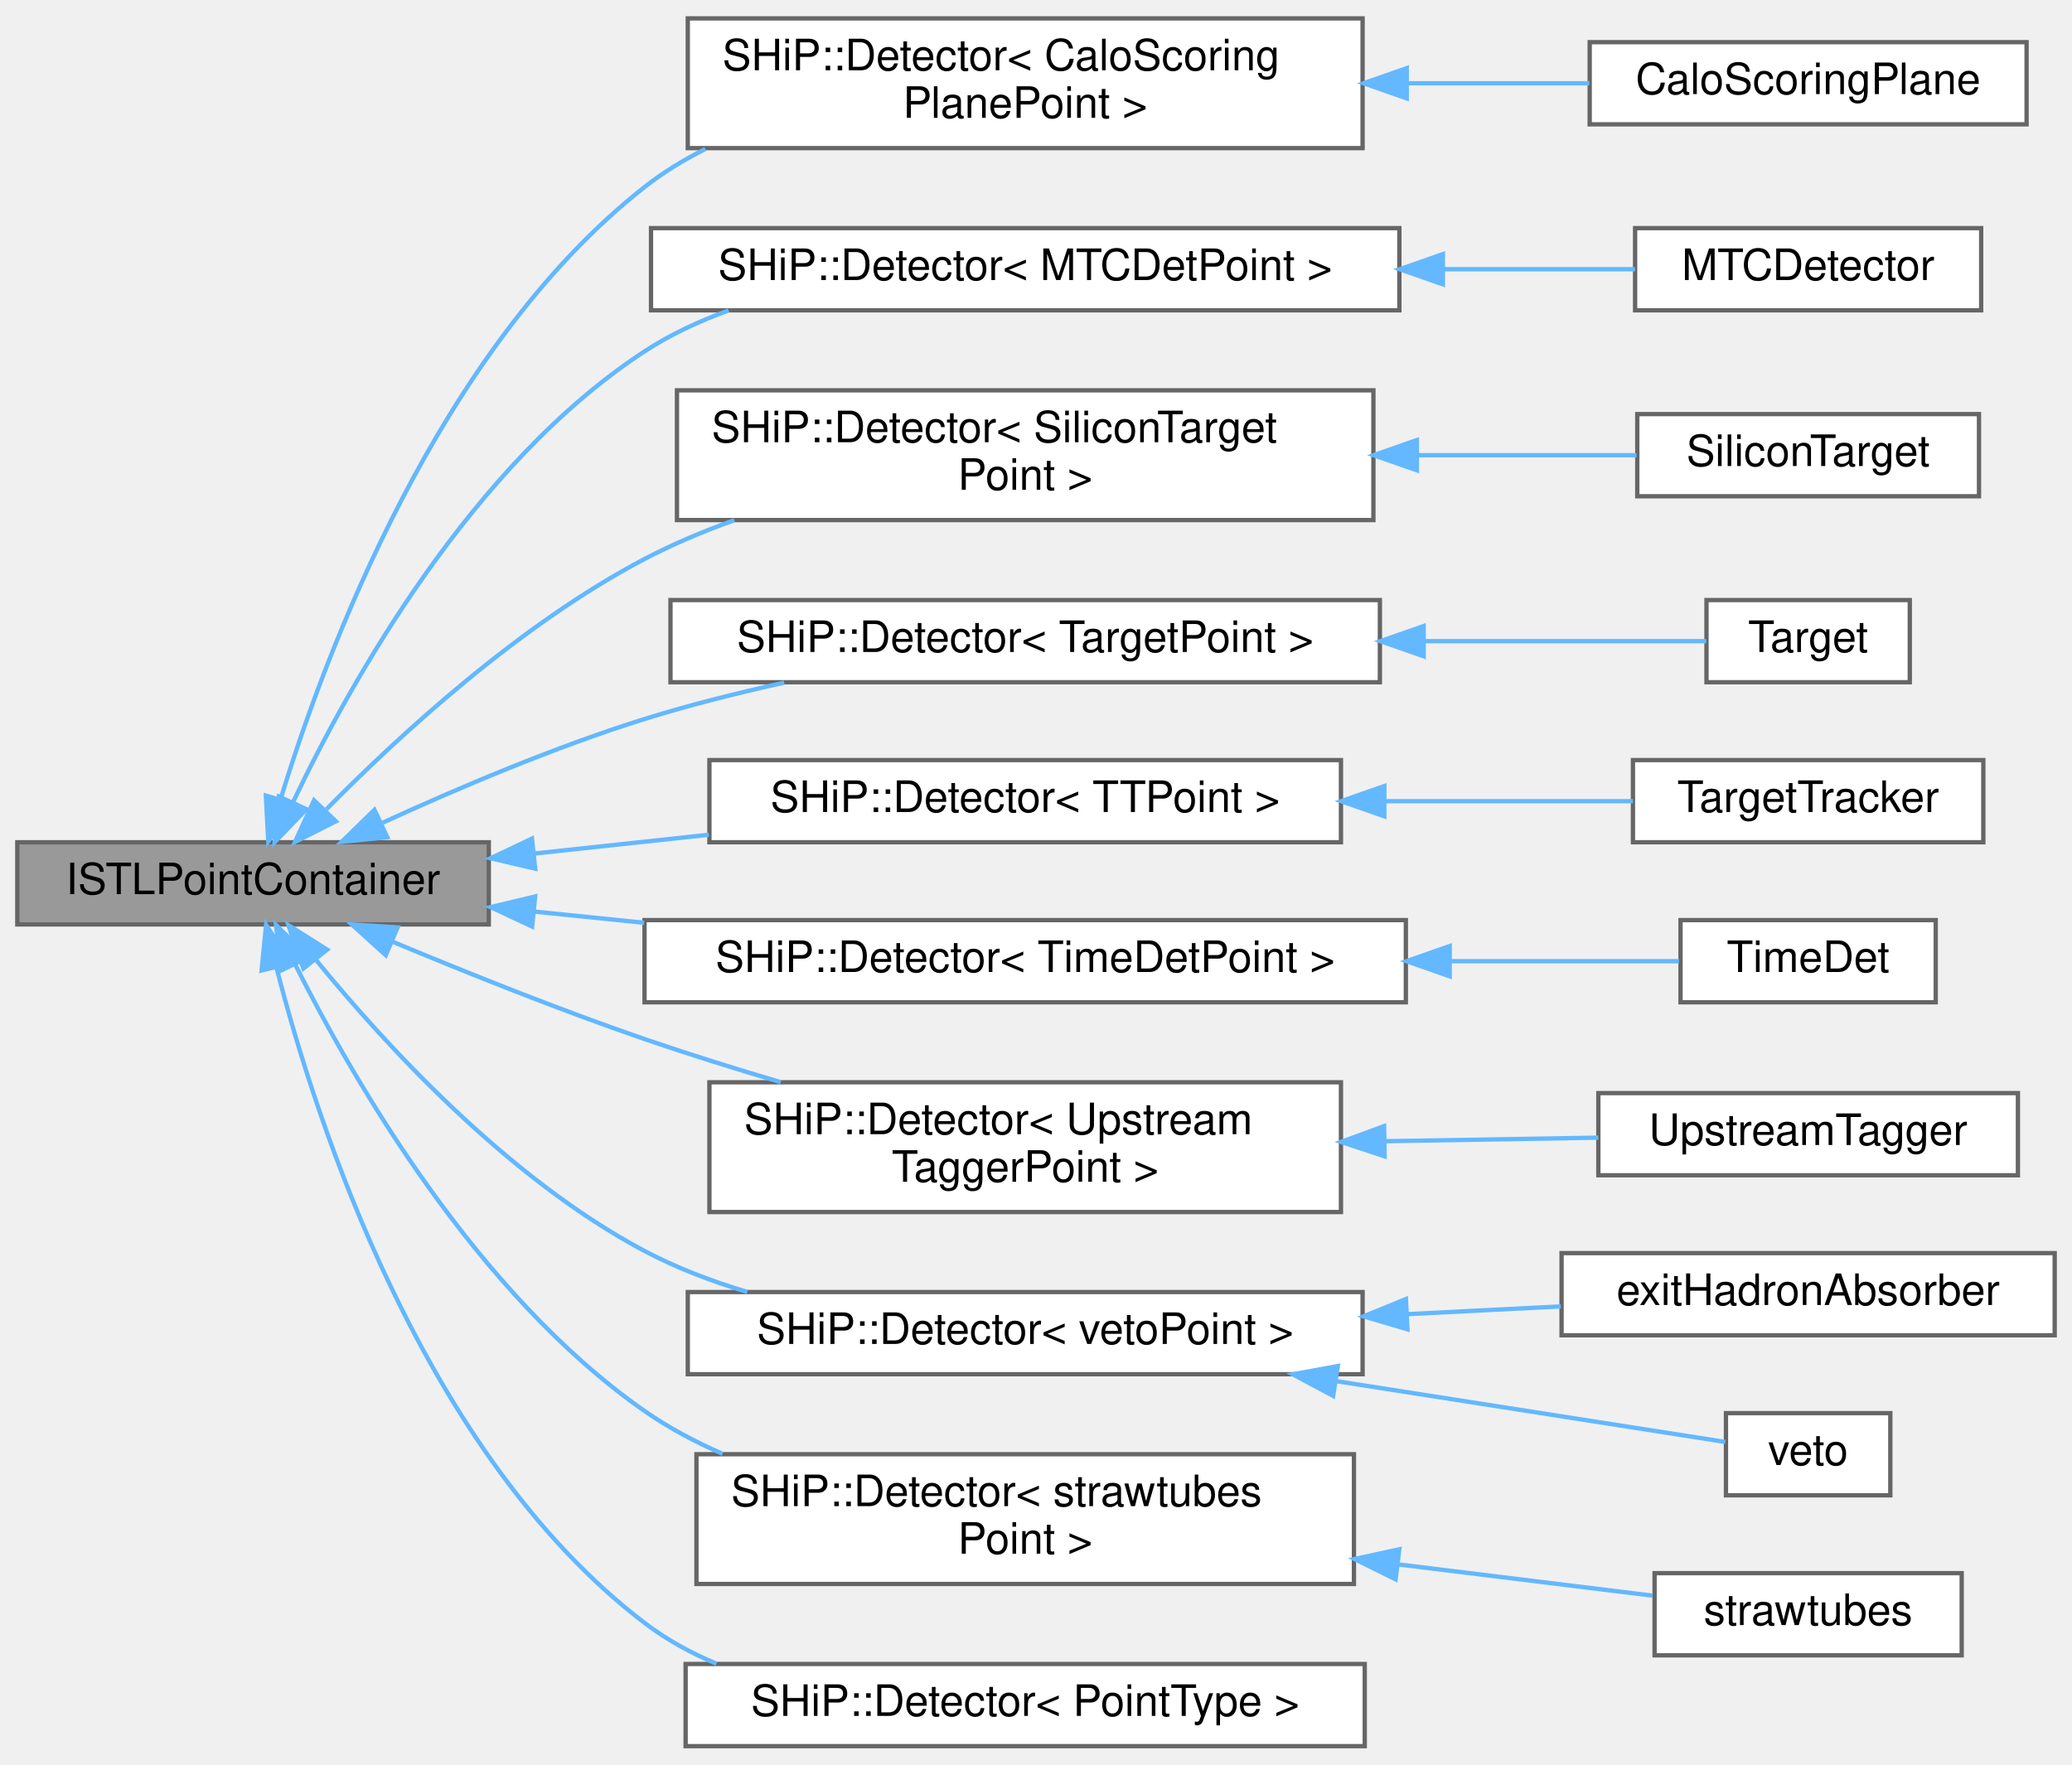
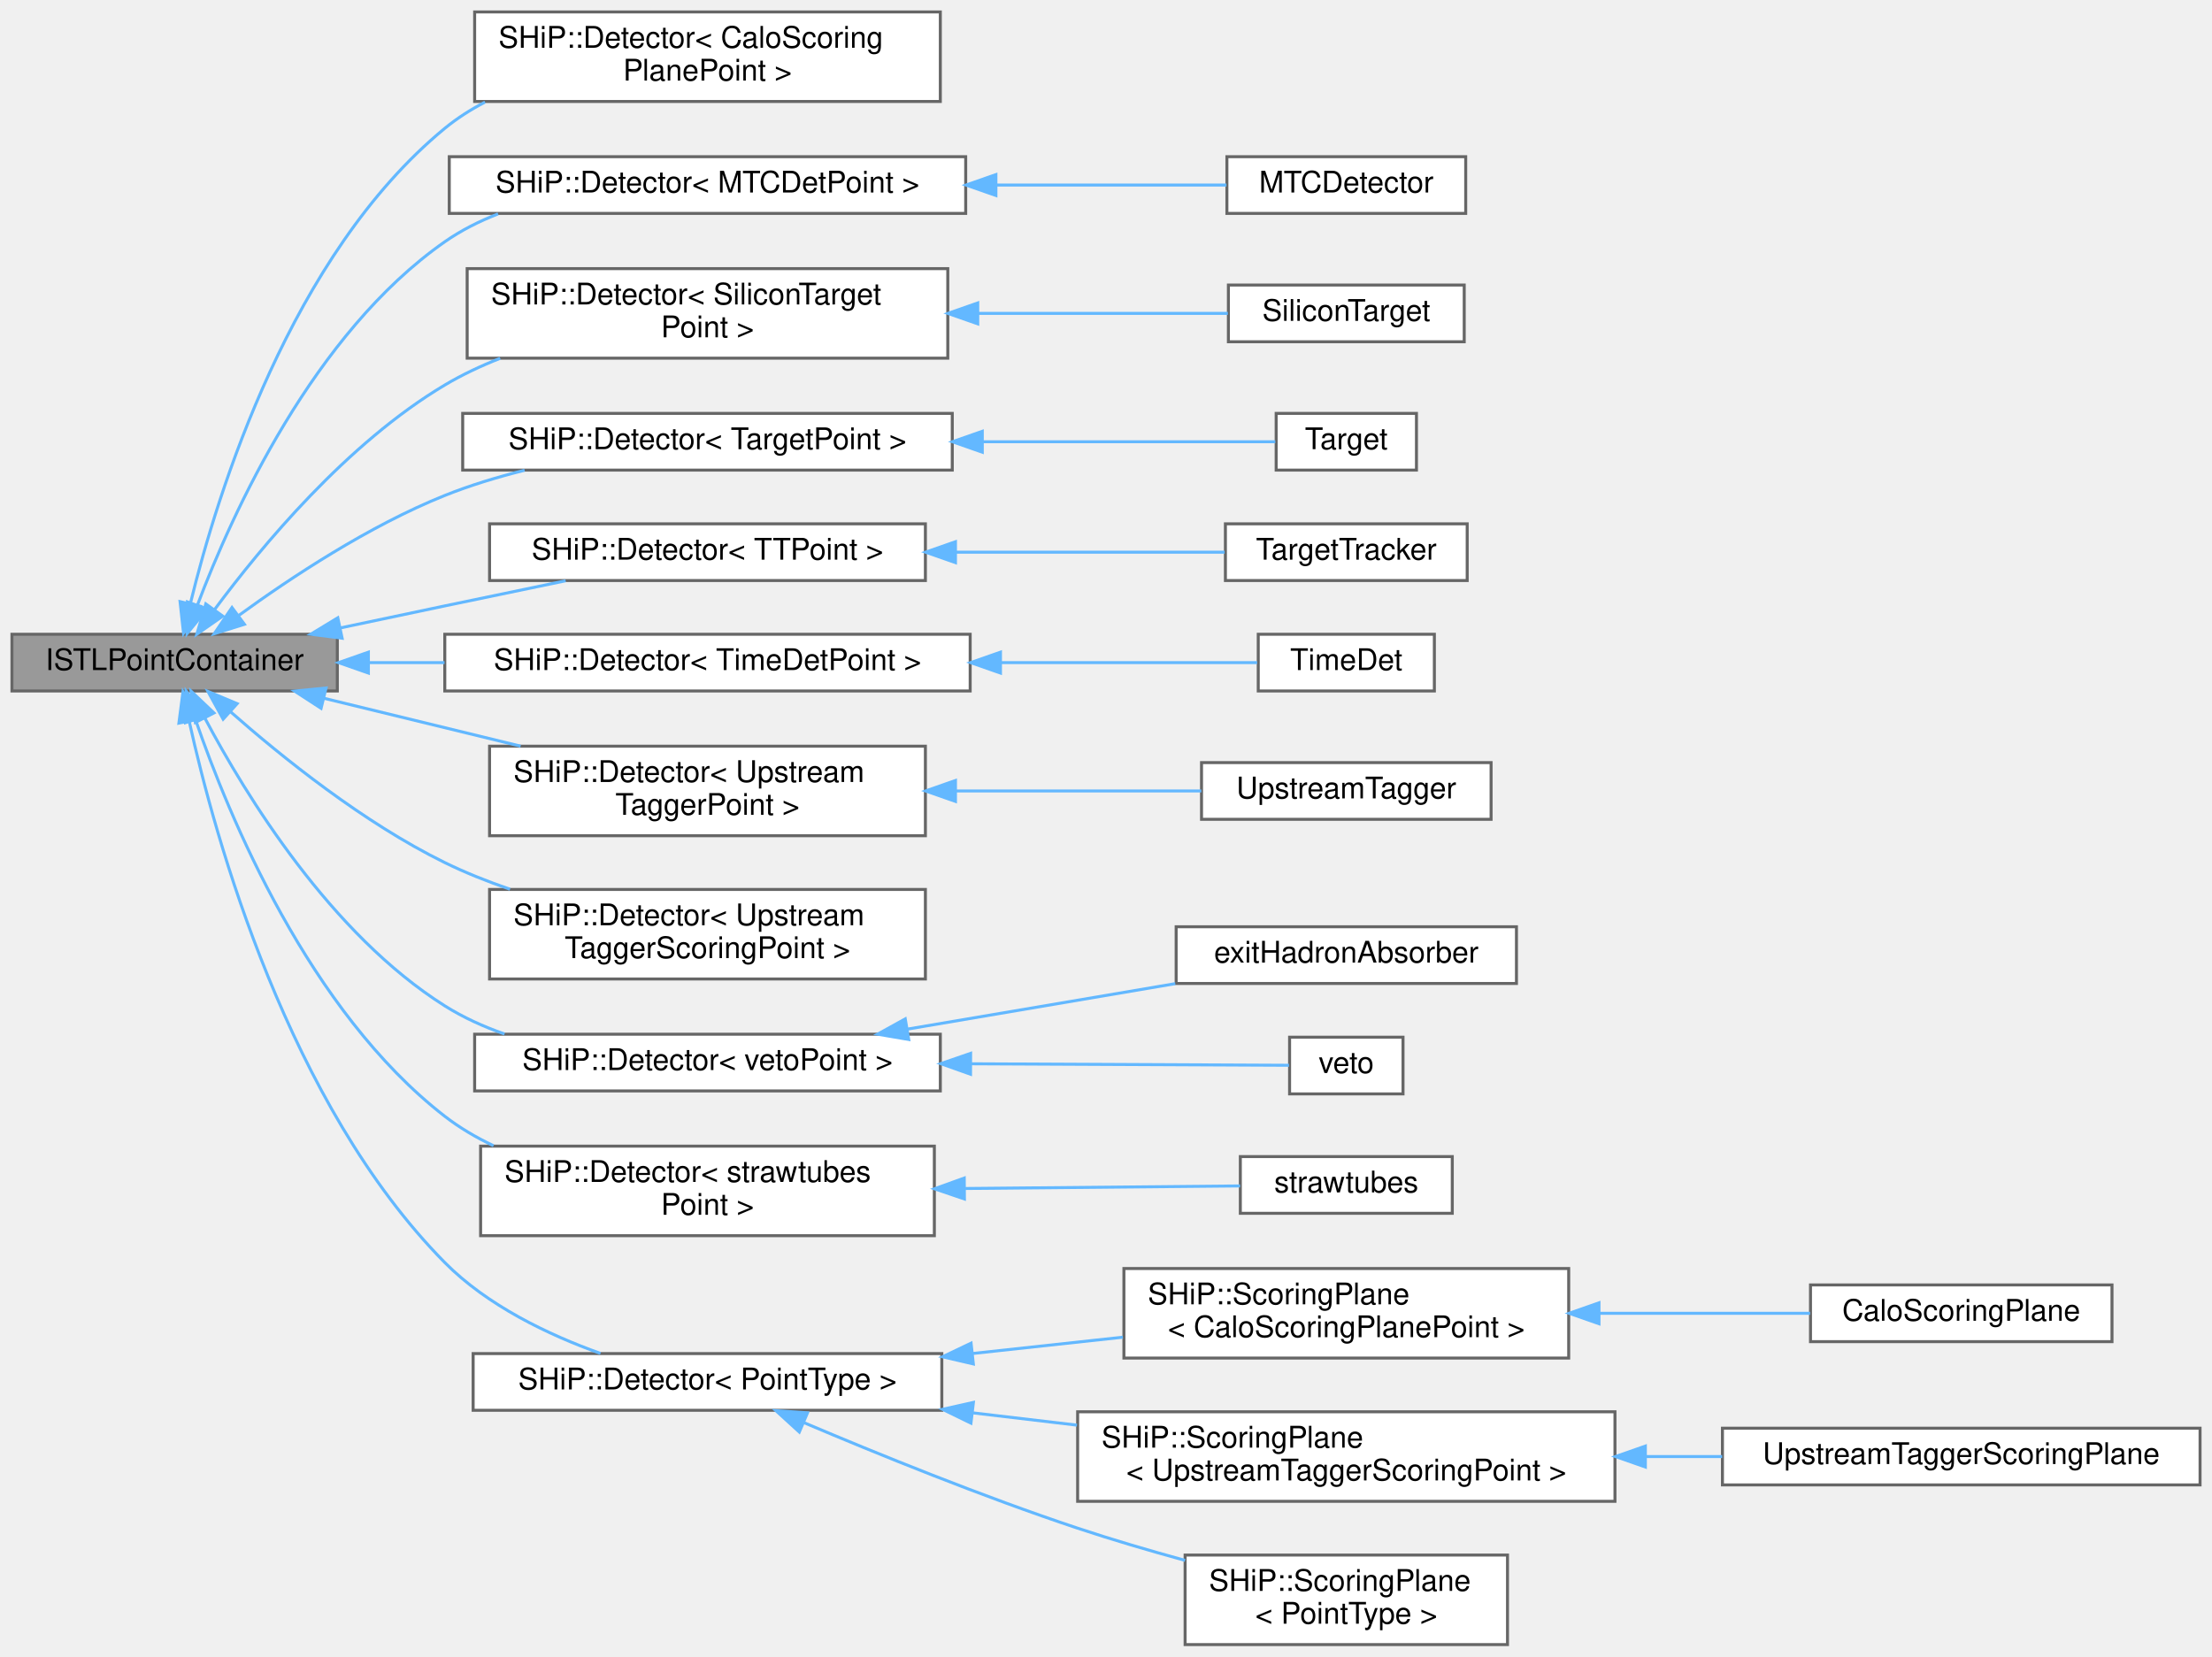
- <svg xmlns="http://www.w3.org/2000/svg" xmlns:xlink="http://www.w3.org/1999/xlink" width="479pt" height="408pt" viewBox="0.00 0.00 479.00 407.50">
-   <g id="graph0" class="graph" transform="scale(1 1) rotate(0) translate(4 403.5)">
+ <svg xmlns="http://www.w3.org/2000/svg" xmlns:xlink="http://www.w3.org/1999/xlink" width="741pt" height="555pt" viewBox="0.00 0.00 741.00 555.00">
+   <g id="graph0" class="graph" transform="scale(1 1) rotate(0) translate(4 551)">
    <g id="Node000001" class="node">
      <g id="a_Node000001">
        <a xlink:title="Interface for detectors using STL containers (std::vector) for MC points.">
-           <polygon fill="#999999" stroke="#666666" points="109,-209 0,-209 0,-190 109,-190 109,-209" />
-           <text text-anchor="middle" x="54.5" y="-197" font-family="Helvetica,sans-Serif" font-size="10.00">ISTLPointContainer</text>
+           <polygon fill="#999999" stroke="#666666" points="109,-338.5 0,-338.5 0,-319.5 109,-319.5 109,-338.5" />
+           <text text-anchor="middle" x="54.5" y="-326.5" font-family="Helvetica,sans-Serif" font-size="10.00">ISTLPointContainer</text>
        </a>
      </g>
    </g>
    <g id="Node000002" class="node">
      <g id="a_Node000002">
        <a xlink:href="classSHiP_1_1Detector.html" target="_top" xlink:title=" ">
-           <polygon fill="white" stroke="#666666" points="311,-399.5 155,-399.5 155,-369.5 311,-369.5 311,-399.5" />
-           <text text-anchor="start" x="163" y="-387.5" font-family="Helvetica,sans-Serif" font-size="10.00">SHiP::Detector&lt; CaloScoring</text>
-           <text text-anchor="middle" x="233" y="-376.5" font-family="Helvetica,sans-Serif" font-size="10.00">PlanePoint &gt;</text>
+           <polygon fill="white" stroke="#666666" points="311,-547 155,-547 155,-517 311,-517 311,-547" />
+           <text text-anchor="start" x="163" y="-535" font-family="Helvetica,sans-Serif" font-size="10.00">SHiP::Detector&lt; CaloScoring</text>
+           <text text-anchor="middle" x="233" y="-524" font-family="Helvetica,sans-Serif" font-size="10.00">PlanePoint &gt;</text>
        </a>
      </g>
    </g>
    <g id="edge1_Node000001_Node000002" class="edge">
      <g id="a_edge1_Node000001_Node000002">
        <a xlink:title=" ">
-           <path fill="none" stroke="#63b8ff" d="M60.84,-218.87C71.21,-252.83 97.36,-323.04 145,-360.5 149.31,-363.89 154.07,-366.8 159.07,-369.3" />
-           <polygon fill="#63b8ff" stroke="#63b8ff" points="64.18,-217.82 58.02,-209.21 57.46,-219.79 64.18,-217.82" />
+           <path fill="none" stroke="#63b8ff" d="M59.81,-348.95C68.86,-386.02 93.44,-465.6 145,-508 149.11,-511.38 153.67,-514.29 158.48,-516.79" />
+           <polygon fill="#63b8ff" stroke="#63b8ff" points="63.14,-347.85 57.48,-338.9 56.32,-349.43 63.14,-347.85" />
+         </a>
+       </g>
+     </g>
+     <g id="Node000003" class="node">
+       <g id="a_Node000003">
+         <a xlink:href="classSHiP_1_1Detector.html" target="_top" xlink:title=" ">
+           <polygon fill="white" stroke="#666666" points="319.5,-498.5 146.5,-498.5 146.5,-479.5 319.5,-479.5 319.5,-498.5" />
+           <text text-anchor="middle" x="233" y="-486.5" font-family="Helvetica,sans-Serif" font-size="10.00">SHiP::Detector&lt; MTCDetPoint &gt;</text>
+         </a>
+       </g>
+     </g>
+     <g id="edge2_Node000001_Node000003" class="edge">
+       <g id="a_edge2_Node000001_Node000003">
+         <a xlink:title=" ">
+           <path fill="none" stroke="#63b8ff" d="M62.16,-348.34C73.83,-379.21 101,-439.24 145,-470 150.45,-473.81 156.52,-476.87 162.85,-479.34" />
+           <polygon fill="#63b8ff" stroke="#63b8ff" points="65.37,-346.95 58.68,-338.74 58.79,-349.33 65.37,-346.95" />
+         </a>
+       </g>
+     </g>
+     <g id="Node000005" class="node">
+       <g id="a_Node000005">
+         <a xlink:href="classSHiP_1_1Detector.html" target="_top" xlink:title=" ">
+           <polygon fill="white" stroke="#666666" points="313.5,-461 152.5,-461 152.5,-431 313.5,-431 313.5,-461" />
+           <text text-anchor="start" x="160.5" y="-449" font-family="Helvetica,sans-Serif" font-size="10.00">SHiP::Detector&lt; SiliconTarget</text>
+           <text text-anchor="middle" x="233" y="-438" font-family="Helvetica,sans-Serif" font-size="10.00">Point &gt;</text>
+         </a>
+       </g>
+     </g>
+     <g id="edge4_Node000001_Node000005" class="edge">
+       <g id="a_edge4_Node000001_Node000005">
+         <a xlink:title=" ">
+           <path fill="none" stroke="#63b8ff" d="M67.97,-346.89C83.59,-367.95 112.29,-402.53 145,-422 150.79,-425.45 157.09,-428.41 163.56,-430.96" />
+           <polygon fill="#63b8ff" stroke="#63b8ff" points="70.62,-344.58 61.93,-338.52 64.94,-348.67 70.62,-344.58" />
+         </a>
+       </g>
+     </g>
+     <g id="Node000007" class="node">
+       <g id="a_Node000007">
+         <a xlink:href="classSHiP_1_1Detector.html" target="_top" xlink:title=" ">
+           <polygon fill="white" stroke="#666666" points="315,-412.5 151,-412.5 151,-393.5 315,-393.5 315,-412.5" />
+           <text text-anchor="middle" x="233" y="-400.5" font-family="Helvetica,sans-Serif" font-size="10.00">SHiP::Detector&lt; TargetPoint &gt;</text>
+         </a>
+       </g>
+     </g>
+     <g id="edge6_Node000001_Node000007" class="edge">
+       <g id="a_edge6_Node000001_Node000007">
+         <a xlink:title=" ">
+           <path fill="none" stroke="#63b8ff" d="M76.04,-344.84C93.48,-357.52 119.65,-374.83 145,-385 153.45,-388.39 162.62,-391.17 171.74,-393.45" />
+           <polygon fill="#63b8ff" stroke="#63b8ff" points="77.88,-341.84 67.77,-338.68 73.71,-347.46 77.88,-341.84" />
+         </a>
+       </g>
+     </g>
+     <g id="Node000009" class="node">
+       <g id="a_Node000009">
+         <a xlink:href="classSHiP_1_1Detector.html" target="_top" xlink:title=" ">
+           <polygon fill="white" stroke="#666666" points="306,-375.5 160,-375.5 160,-356.5 306,-356.5 306,-375.5" />
+           <text text-anchor="middle" x="233" y="-363.5" font-family="Helvetica,sans-Serif" font-size="10.00">SHiP::Detector&lt; TTPoint &gt;</text>
+         </a>
+       </g>
+     </g>
+     <g id="edge8_Node000001_Node000009" class="edge">
+       <g id="a_edge8_Node000001_Node000009">
+         <a xlink:title=" ">
+           <path fill="none" stroke="#63b8ff" d="M110.06,-340.63C121.6,-343.08 133.7,-345.63 145,-348 158.13,-350.75 172.39,-353.71 185.49,-356.42" />
+           <polygon fill="#63b8ff" stroke="#63b8ff" points="110.61,-337.17 100.1,-338.52 109.16,-344.02 110.61,-337.17" />
+         </a>
+       </g>
+     </g>
+     <g id="Node000011" class="node">
+       <g id="a_Node000011">
+         <a xlink:href="classSHiP_1_1Detector.html" target="_top" xlink:title=" ">
+           <polygon fill="white" stroke="#666666" points="321,-338.5 145,-338.5 145,-319.5 321,-319.5 321,-338.5" />
+           <text text-anchor="middle" x="233" y="-326.5" font-family="Helvetica,sans-Serif" font-size="10.00">SHiP::Detector&lt; TimeDetPoint &gt;</text>
+         </a>
+       </g>
+     </g>
+     <g id="edge10_Node000001_Node000011" class="edge">
+       <g id="a_edge10_Node000001_Node000011">
+         <a xlink:title=" ">
+           <path fill="none" stroke="#63b8ff" d="M119.65,-329C127.87,-329 136.4,-329 144.91,-329" />
+           <polygon fill="#63b8ff" stroke="#63b8ff" points="119.41,-325.5 109.41,-329 119.41,-332.5 119.41,-325.5" />
+         </a>
+       </g>
+     </g>
+     <g id="Node000013" class="node">
+       <g id="a_Node000013">
+         <a xlink:href="classSHiP_1_1Detector.html" target="_top" xlink:title=" ">
+           <polygon fill="white" stroke="#666666" points="306,-301 160,-301 160,-271 306,-271 306,-301" />
+           <text text-anchor="start" x="168" y="-289" font-family="Helvetica,sans-Serif" font-size="10.00">SHiP::Detector&lt; Upstream</text>
+           <text text-anchor="middle" x="233" y="-278" font-family="Helvetica,sans-Serif" font-size="10.00">TaggerPoint &gt;</text>
+         </a>
+       </g>
+     </g>
+     <g id="edge12_Node000001_Node000013" class="edge">
+       <g id="a_edge12_Node000001_Node000013">
+         <a xlink:title=" ">
+           <path fill="none" stroke="#63b8ff" d="M104.39,-317.09C124.82,-312.11 148.79,-306.27 170.4,-301.01" />
+           <polygon fill="#63b8ff" stroke="#63b8ff" points="103.56,-313.69 94.67,-319.46 105.22,-320.49 103.56,-313.69" />
+         </a>
+       </g>
+     </g>
+     <g id="Node000015" class="node">
+       <g id="a_Node000015">
+         <a xlink:href="classSHiP_1_1Detector.html" target="_top" xlink:title=" ">
+           <polygon fill="white" stroke="#666666" points="306,-253 160,-253 160,-223 306,-223 306,-253" />
+           <text text-anchor="start" x="168" y="-241" font-family="Helvetica,sans-Serif" font-size="10.00">SHiP::Detector&lt; Upstream</text>
+           <text text-anchor="middle" x="233" y="-230" font-family="Helvetica,sans-Serif" font-size="10.00">TaggerScoringPoint &gt;</text>
+         </a>
+       </g>
+     </g>
+     <g id="edge14_Node000001_Node000015" class="edge">
+       <g id="a_edge14_Node000001_Node000015">
+         <a xlink:title=" ">
+           <path fill="none" stroke="#63b8ff" d="M73.22,-312.54C90.38,-297.41 117.74,-275.37 145,-262 151.89,-258.62 159.34,-255.65 166.86,-253.07" />
+           <polygon fill="#63b8ff" stroke="#63b8ff" points="70.75,-310.05 65.66,-319.34 75.44,-315.25 70.75,-310.05" />
+         </a>
+       </g>
+     </g>
+     <g id="Node000016" class="node">
+       <g id="a_Node000016">
+         <a xlink:href="classSHiP_1_1Detector.html" target="_top" xlink:title=" ">
+           <polygon fill="white" stroke="#666666" points="311,-204.5 155,-204.5 155,-185.5 311,-185.5 311,-204.5" />
+           <text text-anchor="middle" x="233" y="-192.5" font-family="Helvetica,sans-Serif" font-size="10.00">SHiP::Detector&lt; vetoPoint &gt;</text>
+         </a>
+       </g>
+     </g>
+     <g id="edge15_Node000001_Node000016" class="edge">
+       <g id="a_edge15_Node000001_Node000016">
+         <a xlink:title=" ">
+           <path fill="none" stroke="#63b8ff" d="M64.68,-310.31C78.41,-284.4 106.83,-238.05 145,-214 151.15,-210.13 157.97,-207.03 165.01,-204.57" />
+           <polygon fill="#63b8ff" stroke="#63b8ff" points="61.44,-308.95 60,-319.44 67.67,-312.14 61.44,-308.95" />
+         </a>
+       </g>
+     </g>
+     <g id="Node000019" class="node">
+       <g id="a_Node000019">
+         <a xlink:href="classSHiP_1_1Detector.html" target="_top" xlink:title=" ">
+           <polygon fill="white" stroke="#666666" points="309,-167 157,-167 157,-137 309,-137 309,-167" />
+           <text text-anchor="start" x="165" y="-155" font-family="Helvetica,sans-Serif" font-size="10.00">SHiP::Detector&lt; strawtubes</text>
+           <text text-anchor="middle" x="233" y="-144" font-family="Helvetica,sans-Serif" font-size="10.00">Point &gt;</text>
+         </a>
+       </g>
+     </g>
+     <g id="edge18_Node000001_Node000019" class="edge">
+       <g id="a_edge18_Node000001_Node000019">
+         <a xlink:title=" ">
+           <path fill="none" stroke="#63b8ff" d="M61.5,-309.87C72.62,-277.55 99.55,-212.22 145,-177 149.97,-173.15 155.51,-169.89 161.32,-167.14" />
+           <polygon fill="#63b8ff" stroke="#63b8ff" points="58.14,-308.88 58.33,-319.48 64.78,-311.08 58.14,-308.88" />
+         </a>
+       </g>
+     </g>
+     <g id="Node000021" class="node">
+       <g id="a_Node000021">
+         <a xlink:href="classSHiP_1_1Detector.html" target="_top" xlink:title=" ">
+           <polygon fill="white" stroke="#666666" points="311.5,-97.5 154.5,-97.5 154.5,-78.5 311.5,-78.5 311.5,-97.5" />
+           <text text-anchor="middle" x="233" y="-85.5" font-family="Helvetica,sans-Serif" font-size="10.00">SHiP::Detector&lt; PointType &gt;</text>
+         </a>
+       </g>
+     </g>
+     <g id="edge20_Node000001_Node000021" class="edge">
+       <g id="a_edge20_Node000001_Node000021">
+         <a xlink:title=" ">
+           <path fill="none" stroke="#63b8ff" d="M59.38,-309.34C68.07,-270.05 92.6,-181.04 145,-128 159.25,-113.57 179.68,-103.81 197.16,-97.55" />
+           <polygon fill="#63b8ff" stroke="#63b8ff" points="55.93,-308.73 57.3,-319.24 62.78,-310.18 55.93,-308.73" />
        </a>
      </g>
    </g>
    <g id="Node000004" class="node">
      <g id="a_Node000004">
-         <a xlink:href="classSHiP_1_1Detector.html" target="_top" xlink:title=" ">
-           <polygon fill="white" stroke="#666666" points="319.5,-351 146.5,-351 146.5,-332 319.5,-332 319.5,-351" />
-           <text text-anchor="middle" x="233" y="-339" font-family="Helvetica,sans-Serif" font-size="10.00">SHiP::Detector&lt; MTCDetPoint &gt;</text>
-         </a>
-       </g>
-     </g>
-     <g id="edge3_Node000001_Node000004" class="edge">
-       <g id="a_edge3_Node000001_Node000004">
-         <a xlink:title=" ">
-           <path fill="none" stroke="#63b8ff" d="M63.76,-218.31C76.84,-245.76 105,-296.38 145,-322.5 150.95,-326.39 157.58,-329.49 164.44,-331.97" />
-           <polygon fill="#63b8ff" stroke="#63b8ff" points="66.85,-216.64 59.49,-209.02 60.49,-219.57 66.85,-216.64" />
+         <a xlink:href="classMTCDetector.html" target="_top" xlink:title=" ">
+           <polygon fill="white" stroke="#666666" points="487,-498.5 407,-498.5 407,-479.5 487,-479.5 487,-498.5" />
+           <text text-anchor="middle" x="447" y="-486.5" font-family="Helvetica,sans-Serif" font-size="10.00">MTCDetector</text>
+         </a>
+       </g>
+     </g>
+     <g id="edge3_Node000003_Node000004" class="edge">
+       <g id="a_edge3_Node000003_Node000004">
+         <a xlink:title=" ">
+           <path fill="none" stroke="#63b8ff" d="M329.96,-489C357.11,-489 385.13,-489 406.84,-489" />
+           <polygon fill="#63b8ff" stroke="#63b8ff" points="329.62,-485.5 319.62,-489 329.62,-492.5 329.62,-485.5" />
        </a>
      </g>
    </g>
    <g id="Node000006" class="node">
      <g id="a_Node000006">
-         <a xlink:href="classSHiP_1_1Detector.html" target="_top" xlink:title=" ">
-           <polygon fill="white" stroke="#666666" points="313.5,-313.5 152.5,-313.5 152.5,-283.5 313.5,-283.5 313.5,-313.5" />
-           <text text-anchor="start" x="160.5" y="-301.5" font-family="Helvetica,sans-Serif" font-size="10.00">SHiP::Detector&lt; SiliconTarget</text>
-           <text text-anchor="middle" x="233" y="-290.5" font-family="Helvetica,sans-Serif" font-size="10.00">Point &gt;</text>
-         </a>
-       </g>
-     </g>
-     <g id="edge5_Node000001_Node000006" class="edge">
-       <g id="a_edge5_Node000001_Node000006">
-         <a xlink:title=" ">
-           <path fill="none" stroke="#63b8ff" d="M71.48,-216.65C88.25,-233.67 116.15,-259.36 145,-274.5 151.52,-277.92 158.58,-280.9 165.76,-283.47" />
-           <polygon fill="#63b8ff" stroke="#63b8ff" points="73.64,-213.85 64.19,-209.07 68.6,-218.7 73.64,-213.85" />
+         <a xlink:href="classSiliconTarget.html" target="_top" xlink:title=" ">
+           <polygon fill="white" stroke="#666666" points="486.5,-455.5 407.5,-455.5 407.5,-436.5 486.5,-436.5 486.5,-455.5" />
+           <text text-anchor="middle" x="447" y="-443.5" font-family="Helvetica,sans-Serif" font-size="10.00">SiliconTarget</text>
+         </a>
+       </g>
+     </g>
+     <g id="edge5_Node000005_Node000006" class="edge">
+       <g id="a_edge5_Node000005_Node000006">
+         <a xlink:title=" ">
+           <path fill="none" stroke="#63b8ff" d="M323.79,-446C353.01,-446 383.91,-446 407.33,-446" />
+           <polygon fill="#63b8ff" stroke="#63b8ff" points="323.54,-442.5 313.54,-446 323.54,-449.5 323.54,-442.5" />
        </a>
      </g>
    </g>
    <g id="Node000008" class="node">
      <g id="a_Node000008">
-         <a xlink:href="classSHiP_1_1Detector.html" target="_top" xlink:title=" ">
-           <polygon fill="white" stroke="#666666" points="315,-265 151,-265 151,-246 315,-246 315,-265" />
-           <text text-anchor="middle" x="233" y="-253" font-family="Helvetica,sans-Serif" font-size="10.00">SHiP::Detector&lt; TargetPoint &gt;</text>
-         </a>
-       </g>
-     </g>
-     <g id="edge7_Node000001_Node000008" class="edge">
-       <g id="a_edge7_Node000001_Node000008">
-         <a xlink:title=" ">
-           <path fill="none" stroke="#63b8ff" d="M84.49,-213.53C101.74,-221.45 124.26,-231.02 145,-237.5 155.31,-240.72 166.48,-243.52 177.28,-245.9" />
-           <polygon fill="#63b8ff" stroke="#63b8ff" points="85.53,-210.16 74.98,-209.1 82.57,-216.5 85.53,-210.16" />
+         <a xlink:href="classTarget.html" target="_top" xlink:title=" ">
+           <polygon fill="white" stroke="#666666" points="470.5,-412.5 423.5,-412.5 423.5,-393.5 470.5,-393.5 470.5,-412.5" />
+           <text text-anchor="middle" x="447" y="-400.5" font-family="Helvetica,sans-Serif" font-size="10.00">Target</text>
+         </a>
+       </g>
+     </g>
+     <g id="edge7_Node000007_Node000008" class="edge">
+       <g id="a_edge7_Node000007_Node000008">
+         <a xlink:title=" ">
+           <path fill="none" stroke="#63b8ff" d="M325.15,-403C361.22,-403 399.62,-403 423.22,-403" />
+           <polygon fill="#63b8ff" stroke="#63b8ff" points="325.06,-399.5 315.06,-403 325.06,-406.5 325.06,-399.5" />
        </a>
      </g>
    </g>
    <g id="Node000010" class="node">
      <g id="a_Node000010">
-         <a xlink:href="classSHiP_1_1Detector.html" target="_top" xlink:title=" ">
-           <polygon fill="white" stroke="#666666" points="306,-228 160,-228 160,-209 306,-209 306,-228" />
-           <text text-anchor="middle" x="233" y="-216" font-family="Helvetica,sans-Serif" font-size="10.00">SHiP::Detector&lt; TTPoint &gt;</text>
-         </a>
-       </g>
-     </g>
-     <g id="edge9_Node000001_Node000010" class="edge">
-       <g id="a_edge9_Node000001_Node000010">
-         <a xlink:title=" ">
-           <path fill="none" stroke="#63b8ff" d="M119.7,-206.41C132.75,-207.82 146.57,-209.3 159.88,-210.74" />
-           <polygon fill="#63b8ff" stroke="#63b8ff" points="119.73,-202.89 109.41,-205.3 118.98,-209.85 119.73,-202.89" />
+         <a xlink:href="classTargetTracker.html" target="_top" xlink:title=" ">
+           <polygon fill="white" stroke="#666666" points="487.5,-375.5 406.5,-375.5 406.5,-356.5 487.5,-356.5 487.5,-375.5" />
+           <text text-anchor="middle" x="447" y="-363.5" font-family="Helvetica,sans-Serif" font-size="10.00">TargetTracker</text>
+         </a>
+       </g>
+     </g>
+     <g id="edge9_Node000009_Node000010" class="edge">
+       <g id="a_edge9_Node000009_Node000010">
+         <a xlink:title=" ">
+           <path fill="none" stroke="#63b8ff" d="M316.41,-366C347.28,-366 380.96,-366 406.25,-366" />
+           <polygon fill="#63b8ff" stroke="#63b8ff" points="316.07,-362.5 306.07,-366 316.07,-369.5 316.07,-362.5" />
        </a>
      </g>
    </g>
    <g id="Node000012" class="node">
      <g id="a_Node000012">
-         <a xlink:href="classSHiP_1_1Detector.html" target="_top" xlink:title=" ">
-           <polygon fill="white" stroke="#666666" points="321,-191 145,-191 145,-172 321,-172 321,-191" />
-           <text text-anchor="middle" x="233" y="-179" font-family="Helvetica,sans-Serif" font-size="10.00">SHiP::Detector&lt; TimeDetPoint &gt;</text>
-         </a>
-       </g>
-     </g>
-     <g id="edge11_Node000001_Node000012" class="edge">
-       <g id="a_edge11_Node000001_Node000012">
-         <a xlink:title=" ">
-           <path fill="none" stroke="#63b8ff" d="M119.37,-192.99C127.68,-192.14 136.3,-191.26 144.91,-190.38" />
-           <polygon fill="#63b8ff" stroke="#63b8ff" points="119.01,-189.51 109.41,-194 119.72,-196.47 119.01,-189.51" />
+         <a xlink:href="classTimeDet.html" target="_top" xlink:title=" ">
+           <polygon fill="white" stroke="#666666" points="476.5,-338.5 417.5,-338.5 417.5,-319.5 476.5,-319.5 476.5,-338.5" />
+           <text text-anchor="middle" x="447" y="-326.5" font-family="Helvetica,sans-Serif" font-size="10.00">TimeDet</text>
+         </a>
+       </g>
+     </g>
+     <g id="edge11_Node000011_Node000012" class="edge">
+       <g id="a_edge11_Node000011_Node000012">
+         <a xlink:title=" ">
+           <path fill="none" stroke="#63b8ff" d="M331.25,-329C362.51,-329 394.8,-329 417.13,-329" />
+           <polygon fill="#63b8ff" stroke="#63b8ff" points="331.15,-325.5 321.15,-329 331.15,-332.5 331.15,-325.5" />
        </a>
      </g>
    </g>
    <g id="Node000014" class="node">
      <g id="a_Node000014">
-         <a xlink:href="classSHiP_1_1Detector.html" target="_top" xlink:title=" ">
-           <polygon fill="white" stroke="#666666" points="306,-153.5 160,-153.5 160,-123.5 306,-123.5 306,-153.5" />
-           <text text-anchor="start" x="168" y="-141.5" font-family="Helvetica,sans-Serif" font-size="10.00">SHiP::Detector&lt; Upstream</text>
-           <text text-anchor="middle" x="233" y="-130.5" font-family="Helvetica,sans-Serif" font-size="10.00">TaggerPoint &gt;</text>
-         </a>
-       </g>
-     </g>
-     <g id="edge13_Node000001_Node000014" class="edge">
-       <g id="a_edge13_Node000001_Node000014">
-         <a xlink:title=" ">
-           <path fill="none" stroke="#63b8ff" d="M86.8,-185.99C103.85,-178.87 125.41,-170.24 145,-163.5 155.11,-160.03 165.98,-156.63 176.5,-153.52" />
-           <polygon fill="#63b8ff" stroke="#63b8ff" points="85.18,-182.88 77.33,-189.99 87.91,-189.32 85.18,-182.88" />
-         </a>
-       </g>
-     </g>
-     <g id="Node000016" class="node">
-       <g id="a_Node000016">
-         <a xlink:href="classSHiP_1_1Detector.html" target="_top" xlink:title=" ">
-           <polygon fill="white" stroke="#666666" points="311,-105 155,-105 155,-86 311,-86 311,-105" />
-           <text text-anchor="middle" x="233" y="-93" font-family="Helvetica,sans-Serif" font-size="10.00">SHiP::Detector&lt; vetoPoint &gt;</text>
-         </a>
-       </g>
-     </g>
-     <g id="edge15_Node000001_Node000016" class="edge">
-       <g id="a_edge15_Node000001_Node000016">
-         <a xlink:title=" ">
-           <path fill="none" stroke="#63b8ff" d="M68.89,-181.99C84.84,-162.42 113.33,-131.28 145,-114.5 152.38,-110.59 160.51,-107.49 168.76,-105.02" />
-           <polygon fill="#63b8ff" stroke="#63b8ff" points="66.14,-179.82 62.67,-189.83 71.63,-184.17 66.14,-179.82" />
-         </a>
-       </g>
-     </g>
-     <g id="Node000019" class="node">
-       <g id="a_Node000019">
-         <a xlink:href="classSHiP_1_1Detector.html" target="_top" xlink:title=" ">
-           <polygon fill="white" stroke="#666666" points="309,-67.5 157,-67.5 157,-37.5 309,-37.5 309,-67.5" />
-           <text text-anchor="start" x="165" y="-55.5" font-family="Helvetica,sans-Serif" font-size="10.00">SHiP::Detector&lt; strawtubes</text>
-           <text text-anchor="middle" x="233" y="-44.5" font-family="Helvetica,sans-Serif" font-size="10.00">Point &gt;</text>
-         </a>
-       </g>
-     </g>
-     <g id="edge18_Node000001_Node000019" class="edge">
-       <g id="a_edge18_Node000001_Node000019">
-         <a xlink:title=" ">
-           <path fill="none" stroke="#63b8ff" d="M64.22,-180.78C77.72,-153.87 106.21,-104.54 145,-77.5 150.54,-73.64 156.68,-70.36 163.05,-67.59" />
-           <polygon fill="#63b8ff" stroke="#63b8ff" points="61.02,-179.37 59.8,-189.9 67.31,-182.43 61.02,-179.37" />
-         </a>
-       </g>
-     </g>
-     <g id="Node000021" class="node">
-       <g id="a_Node000021">
-         <a xlink:href="classSHiP_1_1Detector.html" target="_top" xlink:title=" ">
-           <polygon fill="white" stroke="#666666" points="311.5,-19 154.5,-19 154.5,0 311.5,0 311.5,-19" />
-           <text text-anchor="middle" x="233" y="-7" font-family="Helvetica,sans-Serif" font-size="10.00">SHiP::Detector&lt; PointType &gt;</text>
-         </a>
-       </g>
-     </g>
-     <g id="edge20_Node000001_Node000021" class="edge">
-       <g id="a_edge20_Node000001_Node000021">
-         <a xlink:title=" ">
-           <path fill="none" stroke="#63b8ff" d="M59.88,-180.17C69.05,-144.3 93.82,-67.55 145,-28.5 150.04,-24.65 155.7,-21.55 161.64,-19.06" />
-           <polygon fill="#63b8ff" stroke="#63b8ff" points="56.47,-179.36 57.52,-189.9 63.28,-181.01 56.47,-179.36" />
-         </a>
-       </g>
-     </g>
-     <g id="Node000003" class="node">
-       <g id="a_Node000003">
-         <a xlink:href="classCaloScoringPlane.html" target="_top" xlink:title="Ideal scoring plane downstream of the timing detector.">
-           <polygon fill="white" stroke="#666666" points="464.5,-394 363.5,-394 363.5,-375 464.5,-375 464.5,-394" />
-           <text text-anchor="middle" x="414" y="-382" font-family="Helvetica,sans-Serif" font-size="10.00">CaloScoringPlane</text>
-         </a>
-       </g>
-     </g>
-     <g id="edge2_Node000002_Node000003" class="edge">
-       <g id="a_edge2_Node000002_Node000003">
-         <a xlink:title=" ">
-           <path fill="none" stroke="#63b8ff" d="M321.21,-384.5C335.71,-384.5 350.28,-384.5 363.42,-384.5" />
-           <polygon fill="#63b8ff" stroke="#63b8ff" points="321.21,-381 311.21,-384.5 321.21,-388 321.21,-381" />
-         </a>
-       </g>
-     </g>
-     <g id="Node000005" class="node">
-       <g id="a_Node000005">
-         <a xlink:href="classMTCDetector.html" target="_top" xlink:title=" ">
-           <polygon fill="white" stroke="#666666" points="454,-351 374,-351 374,-332 454,-332 454,-351" />
-           <text text-anchor="middle" x="414" y="-339" font-family="Helvetica,sans-Serif" font-size="10.00">MTCDetector</text>
-         </a>
-       </g>
-     </g>
-     <g id="edge4_Node000004_Node000005" class="edge">
-       <g id="a_edge4_Node000004_Node000005">
-         <a xlink:title=" ">
-           <path fill="none" stroke="#63b8ff" d="M329.84,-341.5C345.45,-341.5 360.8,-341.5 373.99,-341.5" />
-           <polygon fill="#63b8ff" stroke="#63b8ff" points="329.57,-338 319.57,-341.5 329.57,-345 329.57,-338" />
-         </a>
-       </g>
-     </g>
-     <g id="Node000007" class="node">
-       <g id="a_Node000007">
-         <a xlink:href="classSiliconTarget.html" target="_top" xlink:title=" ">
-           <polygon fill="white" stroke="#666666" points="453.5,-308 374.5,-308 374.5,-289 453.5,-289 453.5,-308" />
-           <text text-anchor="middle" x="414" y="-296" font-family="Helvetica,sans-Serif" font-size="10.00">SiliconTarget</text>
-         </a>
-       </g>
-     </g>
-     <g id="edge6_Node000006_Node000007" class="edge">
-       <g id="a_edge6_Node000006_Node000007">
-         <a xlink:title=" ">
-           <path fill="none" stroke="#63b8ff" d="M323.98,-298.5C341.72,-298.5 359.43,-298.5 374.33,-298.5" />
-           <polygon fill="#63b8ff" stroke="#63b8ff" points="323.55,-295 313.55,-298.5 323.55,-302 323.55,-295" />
-         </a>
-       </g>
-     </g>
-     <g id="Node000009" class="node">
-       <g id="a_Node000009">
-         <a xlink:href="classTarget.html" target="_top" xlink:title=" ">
-           <polygon fill="white" stroke="#666666" points="437.5,-265 390.5,-265 390.5,-246 437.5,-246 437.5,-265" />
-           <text text-anchor="middle" x="414" y="-253" font-family="Helvetica,sans-Serif" font-size="10.00">Target</text>
-         </a>
-       </g>
-     </g>
-     <g id="edge8_Node000008_Node000009" class="edge">
-       <g id="a_edge8_Node000008_Node000009">
-         <a xlink:title=" ">
-           <path fill="none" stroke="#63b8ff" d="M325.16,-255.5C349.48,-255.5 373.64,-255.5 390.44,-255.5" />
-           <polygon fill="#63b8ff" stroke="#63b8ff" points="325.12,-252 315.12,-255.5 325.12,-259 325.12,-252" />
-         </a>
-       </g>
-     </g>
-     <g id="Node000011" class="node">
-       <g id="a_Node000011">
-         <a xlink:href="classTargetTracker.html" target="_top" xlink:title=" ">
-           <polygon fill="white" stroke="#666666" points="454.5,-228 373.5,-228 373.5,-209 454.5,-209 454.5,-228" />
-           <text text-anchor="middle" x="414" y="-216" font-family="Helvetica,sans-Serif" font-size="10.00">TargetTracker</text>
-         </a>
-       </g>
-     </g>
-     <g id="edge10_Node000010_Node000011" class="edge">
-       <g id="a_edge10_Node000010_Node000011">
-         <a xlink:title=" ">
-           <path fill="none" stroke="#63b8ff" d="M316.1,-218.5C336.07,-218.5 356.55,-218.5 373.5,-218.5" />
-           <polygon fill="#63b8ff" stroke="#63b8ff" points="316.03,-215 306.03,-218.5 316.03,-222 316.03,-215" />
-         </a>
-       </g>
-     </g>
-     <g id="Node000013" class="node">
-       <g id="a_Node000013">
-         <a xlink:href="classTimeDet.html" target="_top" xlink:title=" ">
-           <polygon fill="white" stroke="#666666" points="443.5,-191 384.5,-191 384.5,-172 443.5,-172 443.5,-191" />
-           <text text-anchor="middle" x="414" y="-179" font-family="Helvetica,sans-Serif" font-size="10.00">TimeDet</text>
-         </a>
-       </g>
-     </g>
-     <g id="edge12_Node000012_Node000013" class="edge">
-       <g id="a_edge12_Node000012_Node000013">
-         <a xlink:title=" ">
-           <path fill="none" stroke="#63b8ff" d="M331.27,-181.5C350.59,-181.5 369.43,-181.5 384.14,-181.5" />
-           <polygon fill="#63b8ff" stroke="#63b8ff" points="331.14,-178 321.14,-181.5 331.14,-185 331.14,-178" />
-         </a>
-       </g>
-     </g>
-     <g id="Node000015" class="node">
-       <g id="a_Node000015">
        <a xlink:href="classUpstreamTagger.html" target="_top" xlink:title="Upstream Background Tagger (UBT) detector.">
-           <polygon fill="white" stroke="#666666" points="462.5,-151 365.5,-151 365.5,-132 462.5,-132 462.5,-151" />
-           <text text-anchor="middle" x="414" y="-139" font-family="Helvetica,sans-Serif" font-size="10.00">UpstreamTagger</text>
-         </a>
-       </g>
-     </g>
-     <g id="edge14_Node000014_Node000015" class="edge">
-       <g id="a_edge14_Node000014_Node000015">
-         <a xlink:title=" ">
-           <path fill="none" stroke="#63b8ff" d="M316.44,-139.88C333.25,-140.16 350.4,-140.45 365.49,-140.7" />
-           <polygon fill="#63b8ff" stroke="#63b8ff" points="316.09,-136.38 306.03,-139.71 315.97,-143.37 316.09,-136.38" />
+           <polygon fill="white" stroke="#666666" points="495.5,-295.5 398.5,-295.5 398.5,-276.5 495.5,-276.5 495.5,-295.5" />
+           <text text-anchor="middle" x="447" y="-283.5" font-family="Helvetica,sans-Serif" font-size="10.00">UpstreamTagger</text>
+         </a>
+       </g>
+     </g>
+     <g id="edge13_Node000013_Node000014" class="edge">
+       <g id="a_edge13_Node000013_Node000014">
+         <a xlink:title=" ">
+           <path fill="none" stroke="#63b8ff" d="M316.21,-286C344.05,-286 374.21,-286 398.44,-286" />
+           <polygon fill="#63b8ff" stroke="#63b8ff" points="316.07,-282.5 306.07,-286 316.07,-289.5 316.07,-282.5" />
        </a>
      </g>
    </g>
    <g id="Node000017" class="node">
      <g id="a_Node000017">
        <a xlink:href="classexitHadronAbsorber.html" target="_top" xlink:title=" ">
-           <polygon fill="white" stroke="#666666" points="471,-114 357,-114 357,-95 471,-95 471,-114" />
-           <text text-anchor="middle" x="414" y="-102" font-family="Helvetica,sans-Serif" font-size="10.00">exitHadronAbsorber</text>
+           <polygon fill="white" stroke="#666666" points="504,-240.5 390,-240.5 390,-221.5 504,-221.5 504,-240.5" />
+           <text text-anchor="middle" x="447" y="-228.5" font-family="Helvetica,sans-Serif" font-size="10.00">exitHadronAbsorber</text>
        </a>
      </g>
    </g>
    <g id="edge16_Node000016_Node000017" class="edge">
      <g id="a_edge16_Node000016_Node000017">
        <a xlink:title=" ">
-           <path fill="none" stroke="#63b8ff" d="M321.32,-99.89C333.4,-100.5 345.52,-101.11 356.82,-101.68" />
-           <polygon fill="#63b8ff" stroke="#63b8ff" points="321.37,-96.39 311.21,-99.38 321.02,-103.38 321.37,-96.39" />
+           <path fill="none" stroke="#63b8ff" d="M299.95,-206.2C328.72,-211.09 362.12,-216.76 389.71,-221.44" />
+           <polygon fill="#63b8ff" stroke="#63b8ff" points="300.42,-202.73 289.98,-204.51 299.25,-209.63 300.42,-202.73" />
        </a>
      </g>
    </g>
    <g id="Node000018" class="node">
      <g id="a_Node000018">
        <a xlink:href="classveto.html" target="_top" xlink:title=" ">
-           <polygon fill="white" stroke="#666666" points="433,-77 395,-77 395,-58 433,-58 433,-77" />
-           <text text-anchor="middle" x="414" y="-65" font-family="Helvetica,sans-Serif" font-size="10.00">veto</text>
+           <polygon fill="white" stroke="#666666" points="466,-203.5 428,-203.5 428,-184.5 466,-184.5 466,-203.5" />
+           <text text-anchor="middle" x="447" y="-191.5" font-family="Helvetica,sans-Serif" font-size="10.00">veto</text>
        </a>
      </g>
    </g>
    <g id="edge17_Node000016_Node000018" class="edge">
      <g id="a_edge17_Node000016_Node000018">
        <a xlink:title=" ">
-           <path fill="none" stroke="#63b8ff" d="M304.87,-84.41C337.56,-79.3 373.73,-73.64 394.85,-70.34" />
-           <polygon fill="#63b8ff" stroke="#63b8ff" points="304.19,-80.98 294.85,-85.98 305.27,-87.89 304.19,-80.98" />
+           <path fill="none" stroke="#63b8ff" d="M321.37,-194.59C360.94,-194.4 404.09,-194.2 427.81,-194.09" />
+           <polygon fill="#63b8ff" stroke="#63b8ff" points="321.12,-191.09 311.14,-194.64 321.15,-198.09 321.12,-191.09" />
        </a>
      </g>
    </g>
    <g id="Node000020" class="node">
      <g id="a_Node000020">
        <a xlink:href="classstrawtubes.html" target="_top" xlink:title=" ">
-           <polygon fill="white" stroke="#666666" points="449.5,-40 378.5,-40 378.5,-21 449.5,-21 449.5,-40" />
-           <text text-anchor="middle" x="414" y="-28" font-family="Helvetica,sans-Serif" font-size="10.00">strawtubes</text>
+           <polygon fill="white" stroke="#666666" points="482.5,-163.5 411.5,-163.5 411.5,-144.5 482.5,-144.5 482.5,-163.5" />
+           <text text-anchor="middle" x="447" y="-151.5" font-family="Helvetica,sans-Serif" font-size="10.00">strawtubes</text>
        </a>
      </g>
    </g>
    <g id="edge19_Node000019_Node000020" class="edge">
      <g id="a_edge19_Node000019_Node000020">
        <a xlink:title=" ">
-           <path fill="none" stroke="#63b8ff" d="M319.29,-42.02C340.06,-39.46 361.14,-36.87 378.03,-34.8" />
-           <polygon fill="#63b8ff" stroke="#63b8ff" points="318.63,-38.57 309.13,-43.27 319.49,-45.52 318.63,-38.57" />
+           <path fill="none" stroke="#63b8ff" d="M319.39,-152.81C351.6,-153.11 386.45,-153.44 411.42,-153.67" />
+           <polygon fill="#63b8ff" stroke="#63b8ff" points="319.07,-149.3 309.04,-152.71 319.01,-156.3 319.07,-149.3" />
+         </a>
+       </g>
+     </g>
+     <g id="Node000022" class="node">
+       <g id="a_Node000022">
+         <a xlink:href="classSHiP_1_1ScoringPlane.html" target="_top" xlink:title=" ">
+           <polygon fill="white" stroke="#666666" points="521.5,-126 372.5,-126 372.5,-96 521.5,-96 521.5,-126" />
+           <text text-anchor="start" x="380.5" y="-114" font-family="Helvetica,sans-Serif" font-size="10.00">SHiP::ScoringPlane</text>
+           <text text-anchor="middle" x="447" y="-103" font-family="Helvetica,sans-Serif" font-size="10.00">&lt; CaloScoringPlanePoint &gt;</text>
+         </a>
+       </g>
+     </g>
+     <g id="edge21_Node000021_Node000022" class="edge">
+       <g id="a_edge21_Node000021_Node000022">
+         <a xlink:title=" ">
+           <path fill="none" stroke="#63b8ff" d="M322.02,-97.55C338.69,-99.36 355.97,-101.23 372.15,-102.99" />
+           <polygon fill="#63b8ff" stroke="#63b8ff" points="322.06,-94.03 311.74,-96.43 321.3,-100.99 322.06,-94.03" />
+         </a>
+       </g>
+     </g>
+     <g id="Node000024" class="node">
+       <g id="a_Node000024">
+         <a xlink:href="classSHiP_1_1ScoringPlane.html" target="_top" xlink:title=" ">
+           <polygon fill="white" stroke="#666666" points="537,-78 357,-78 357,-48 537,-48 537,-78" />
+           <text text-anchor="start" x="365" y="-66" font-family="Helvetica,sans-Serif" font-size="10.00">SHiP::ScoringPlane</text>
+           <text text-anchor="middle" x="447" y="-55" font-family="Helvetica,sans-Serif" font-size="10.00">&lt; UpstreamTaggerScoringPoint &gt;</text>
+         </a>
+       </g>
+     </g>
+     <g id="edge23_Node000021_Node000024" class="edge">
+       <g id="a_edge23_Node000021_Node000024">
+         <a xlink:title=" ">
+           <path fill="none" stroke="#63b8ff" d="M321.8,-77.65C333.36,-76.28 345.21,-74.89 356.79,-73.52" />
+           <polygon fill="#63b8ff" stroke="#63b8ff" points="321.26,-74.19 311.74,-78.83 322.08,-81.14 321.26,-74.19" />
+         </a>
+       </g>
+     </g>
+     <g id="Node000026" class="node">
+       <g id="a_Node000026">
+         <a xlink:href="classSHiP_1_1ScoringPlane.html" target="_top" xlink:title="Thin vacuum planes that record every track entering them.">
+           <polygon fill="white" stroke="#666666" points="501,-30 393,-30 393,0 501,0 501,-30" />
+           <text text-anchor="start" x="401" y="-18" font-family="Helvetica,sans-Serif" font-size="10.00">SHiP::ScoringPlane</text>
+           <text text-anchor="middle" x="447" y="-7" font-family="Helvetica,sans-Serif" font-size="10.00">&lt; PointType &gt;</text>
+         </a>
+       </g>
+     </g>
+     <g id="edge25_Node000021_Node000026" class="edge">
+       <g id="a_edge25_Node000021_Node000026">
+         <a xlink:title=" ">
+           <path fill="none" stroke="#63b8ff" d="M265.15,-74.43C289.79,-63.98 325.23,-49.57 357,-39 368.54,-35.16 381.07,-31.48 392.99,-28.21" />
+           <polygon fill="#63b8ff" stroke="#63b8ff" points="263.76,-71.22 255.93,-78.37 266.51,-77.66 263.76,-71.22" />
+         </a>
+       </g>
+     </g>
+     <g id="Node000023" class="node">
+       <g id="a_Node000023">
+         <a xlink:href="classCaloScoringPlane.html" target="_top" xlink:title="Ideal scoring plane downstream of the timing detector.">
+           <polygon fill="white" stroke="#666666" points="703.5,-120.5 602.5,-120.5 602.5,-101.5 703.5,-101.5 703.5,-120.5" />
+           <text text-anchor="middle" x="653" y="-108.5" font-family="Helvetica,sans-Serif" font-size="10.00">CaloScoringPlane</text>
+         </a>
+       </g>
+     </g>
+     <g id="edge22_Node000022_Node000023" class="edge">
+       <g id="a_edge22_Node000022_Node000023">
+         <a xlink:title=" ">
+           <path fill="none" stroke="#63b8ff" d="M531.82,-111C555.8,-111 581.16,-111 602.37,-111" />
+           <polygon fill="#63b8ff" stroke="#63b8ff" points="531.65,-107.5 521.65,-111 531.65,-114.5 531.65,-107.5" />
+         </a>
+       </g>
+     </g>
+     <g id="Node000025" class="node">
+       <g id="a_Node000025">
+         <a xlink:href="classUpstreamTaggerScoringPlane.html" target="_top" xlink:title="Thin vacuum scoring planes around the UBT.">
+           <polygon fill="white" stroke="#666666" points="733,-72.5 573,-72.5 573,-53.5 733,-53.5 733,-72.5" />
+           <text text-anchor="middle" x="653" y="-60.5" font-family="Helvetica,sans-Serif" font-size="10.00">UpstreamTaggerScoringPlane</text>
+         </a>
+       </g>
+     </g>
+     <g id="edge24_Node000024_Node000025" class="edge">
+       <g id="a_edge24_Node000024_Node000025">
+         <a xlink:title=" ">
+           <path fill="none" stroke="#63b8ff" d="M547.26,-63C555.87,-63 564.51,-63 572.93,-63" />
+           <polygon fill="#63b8ff" stroke="#63b8ff" points="547.18,-59.5 537.18,-63 547.18,-66.5 547.18,-59.5" />
        </a>
      </g>
    </g>
  </g>
</svg>
